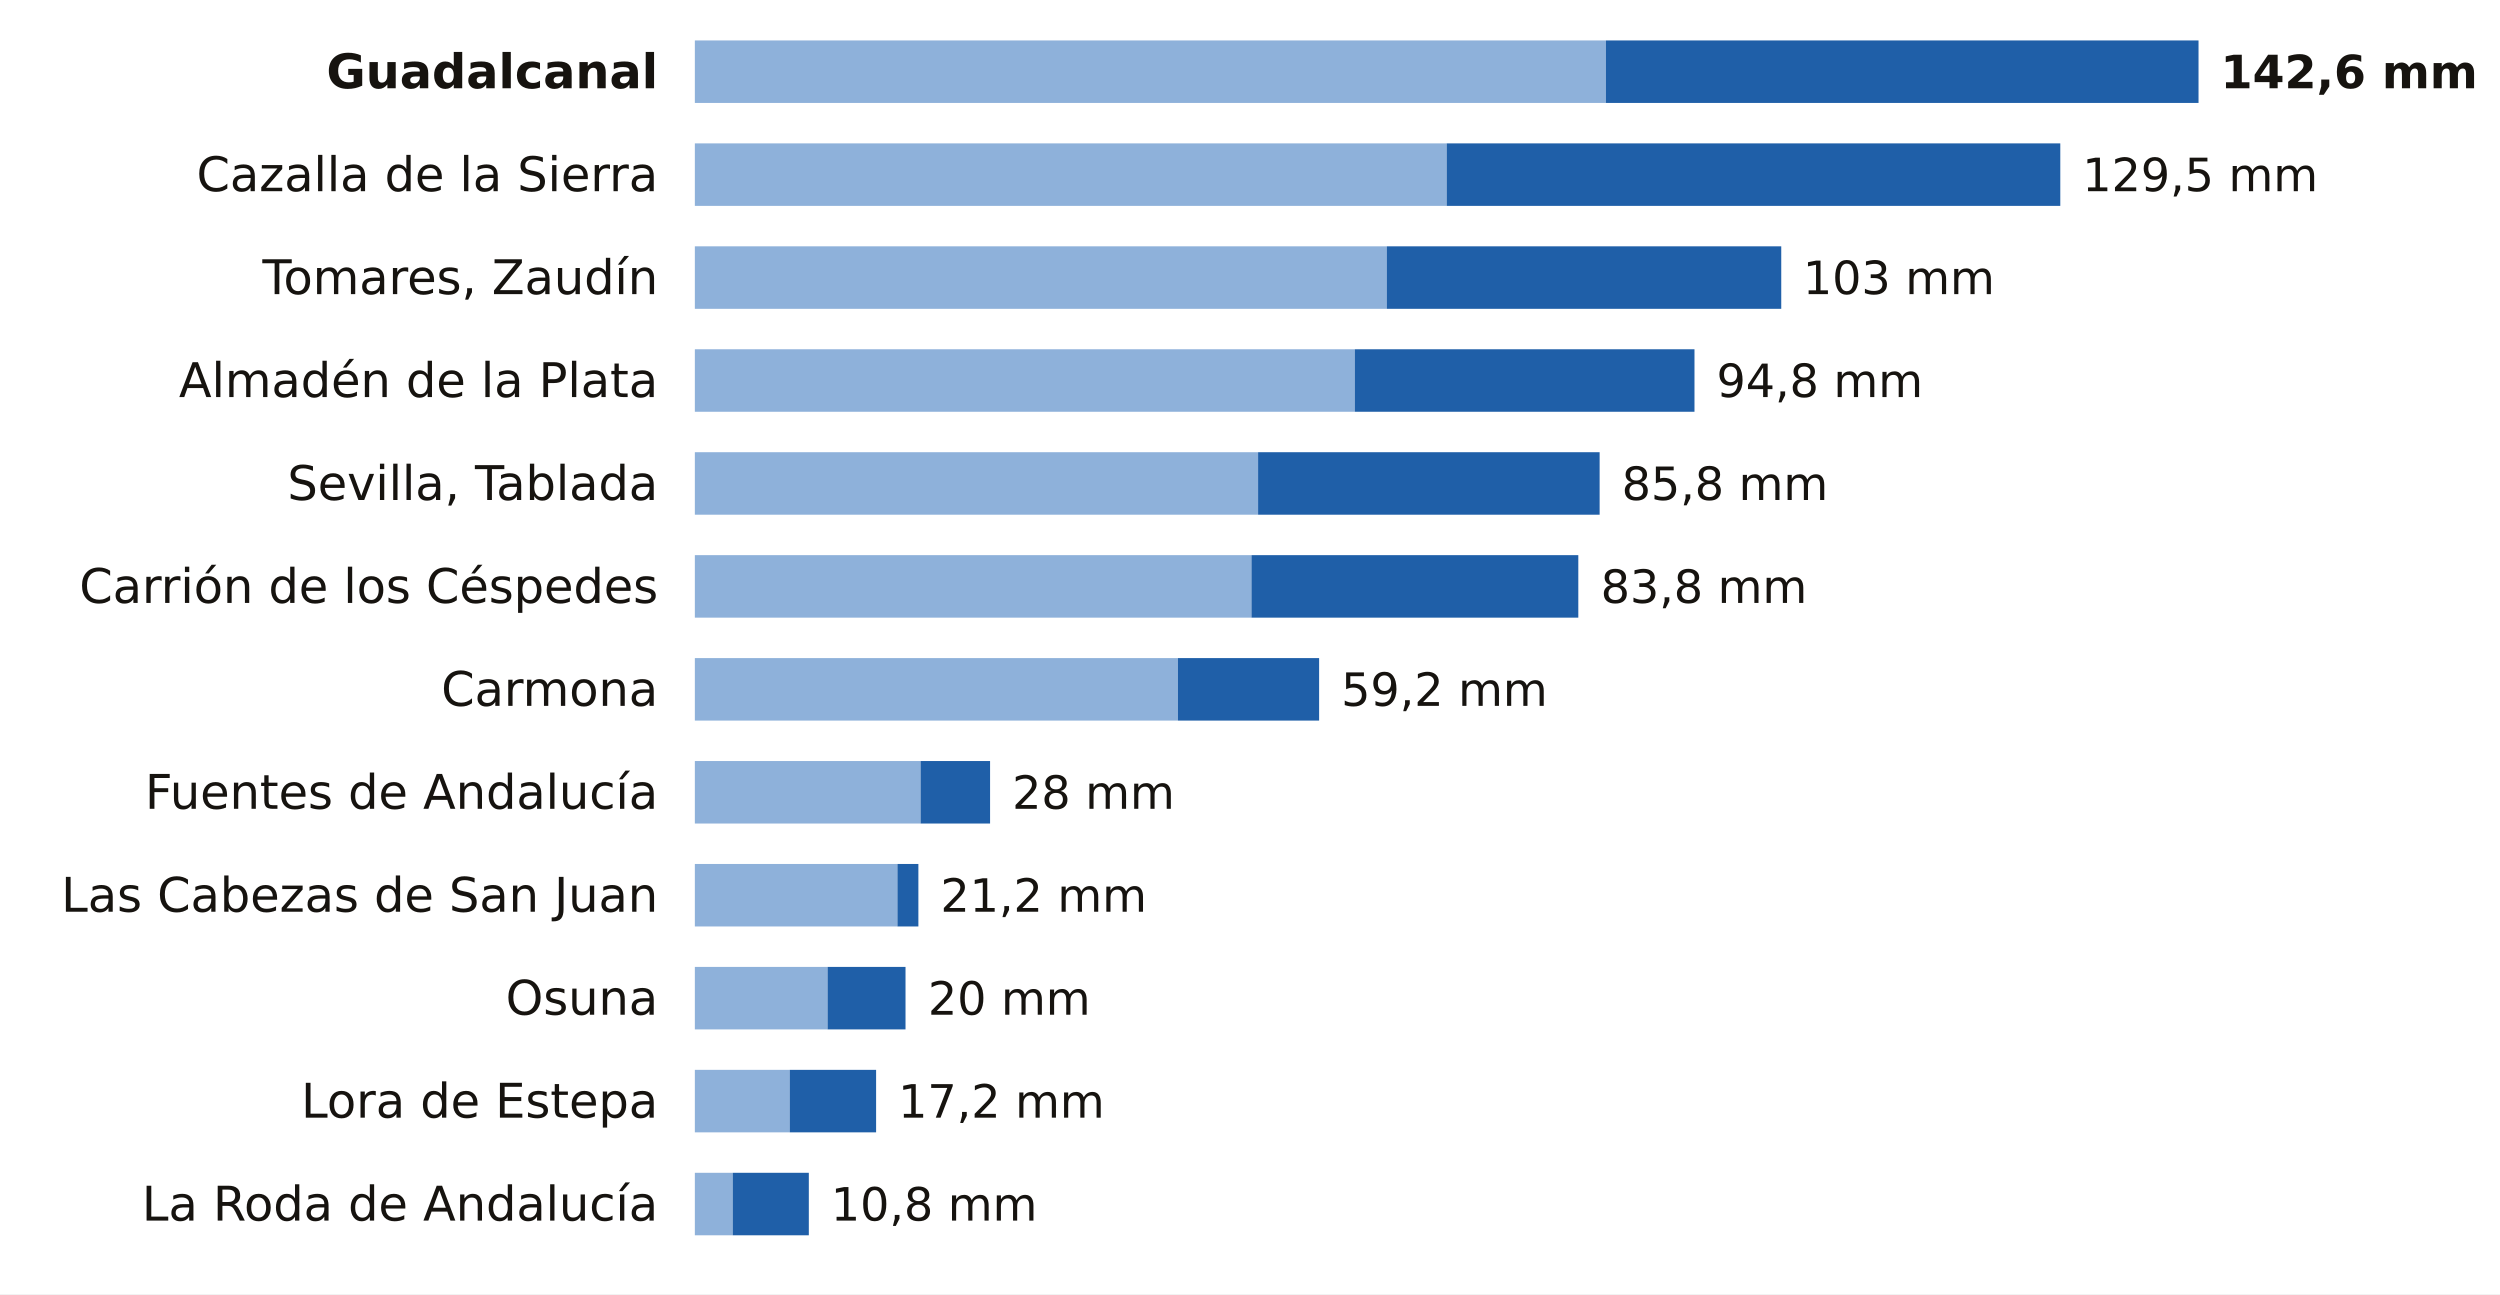
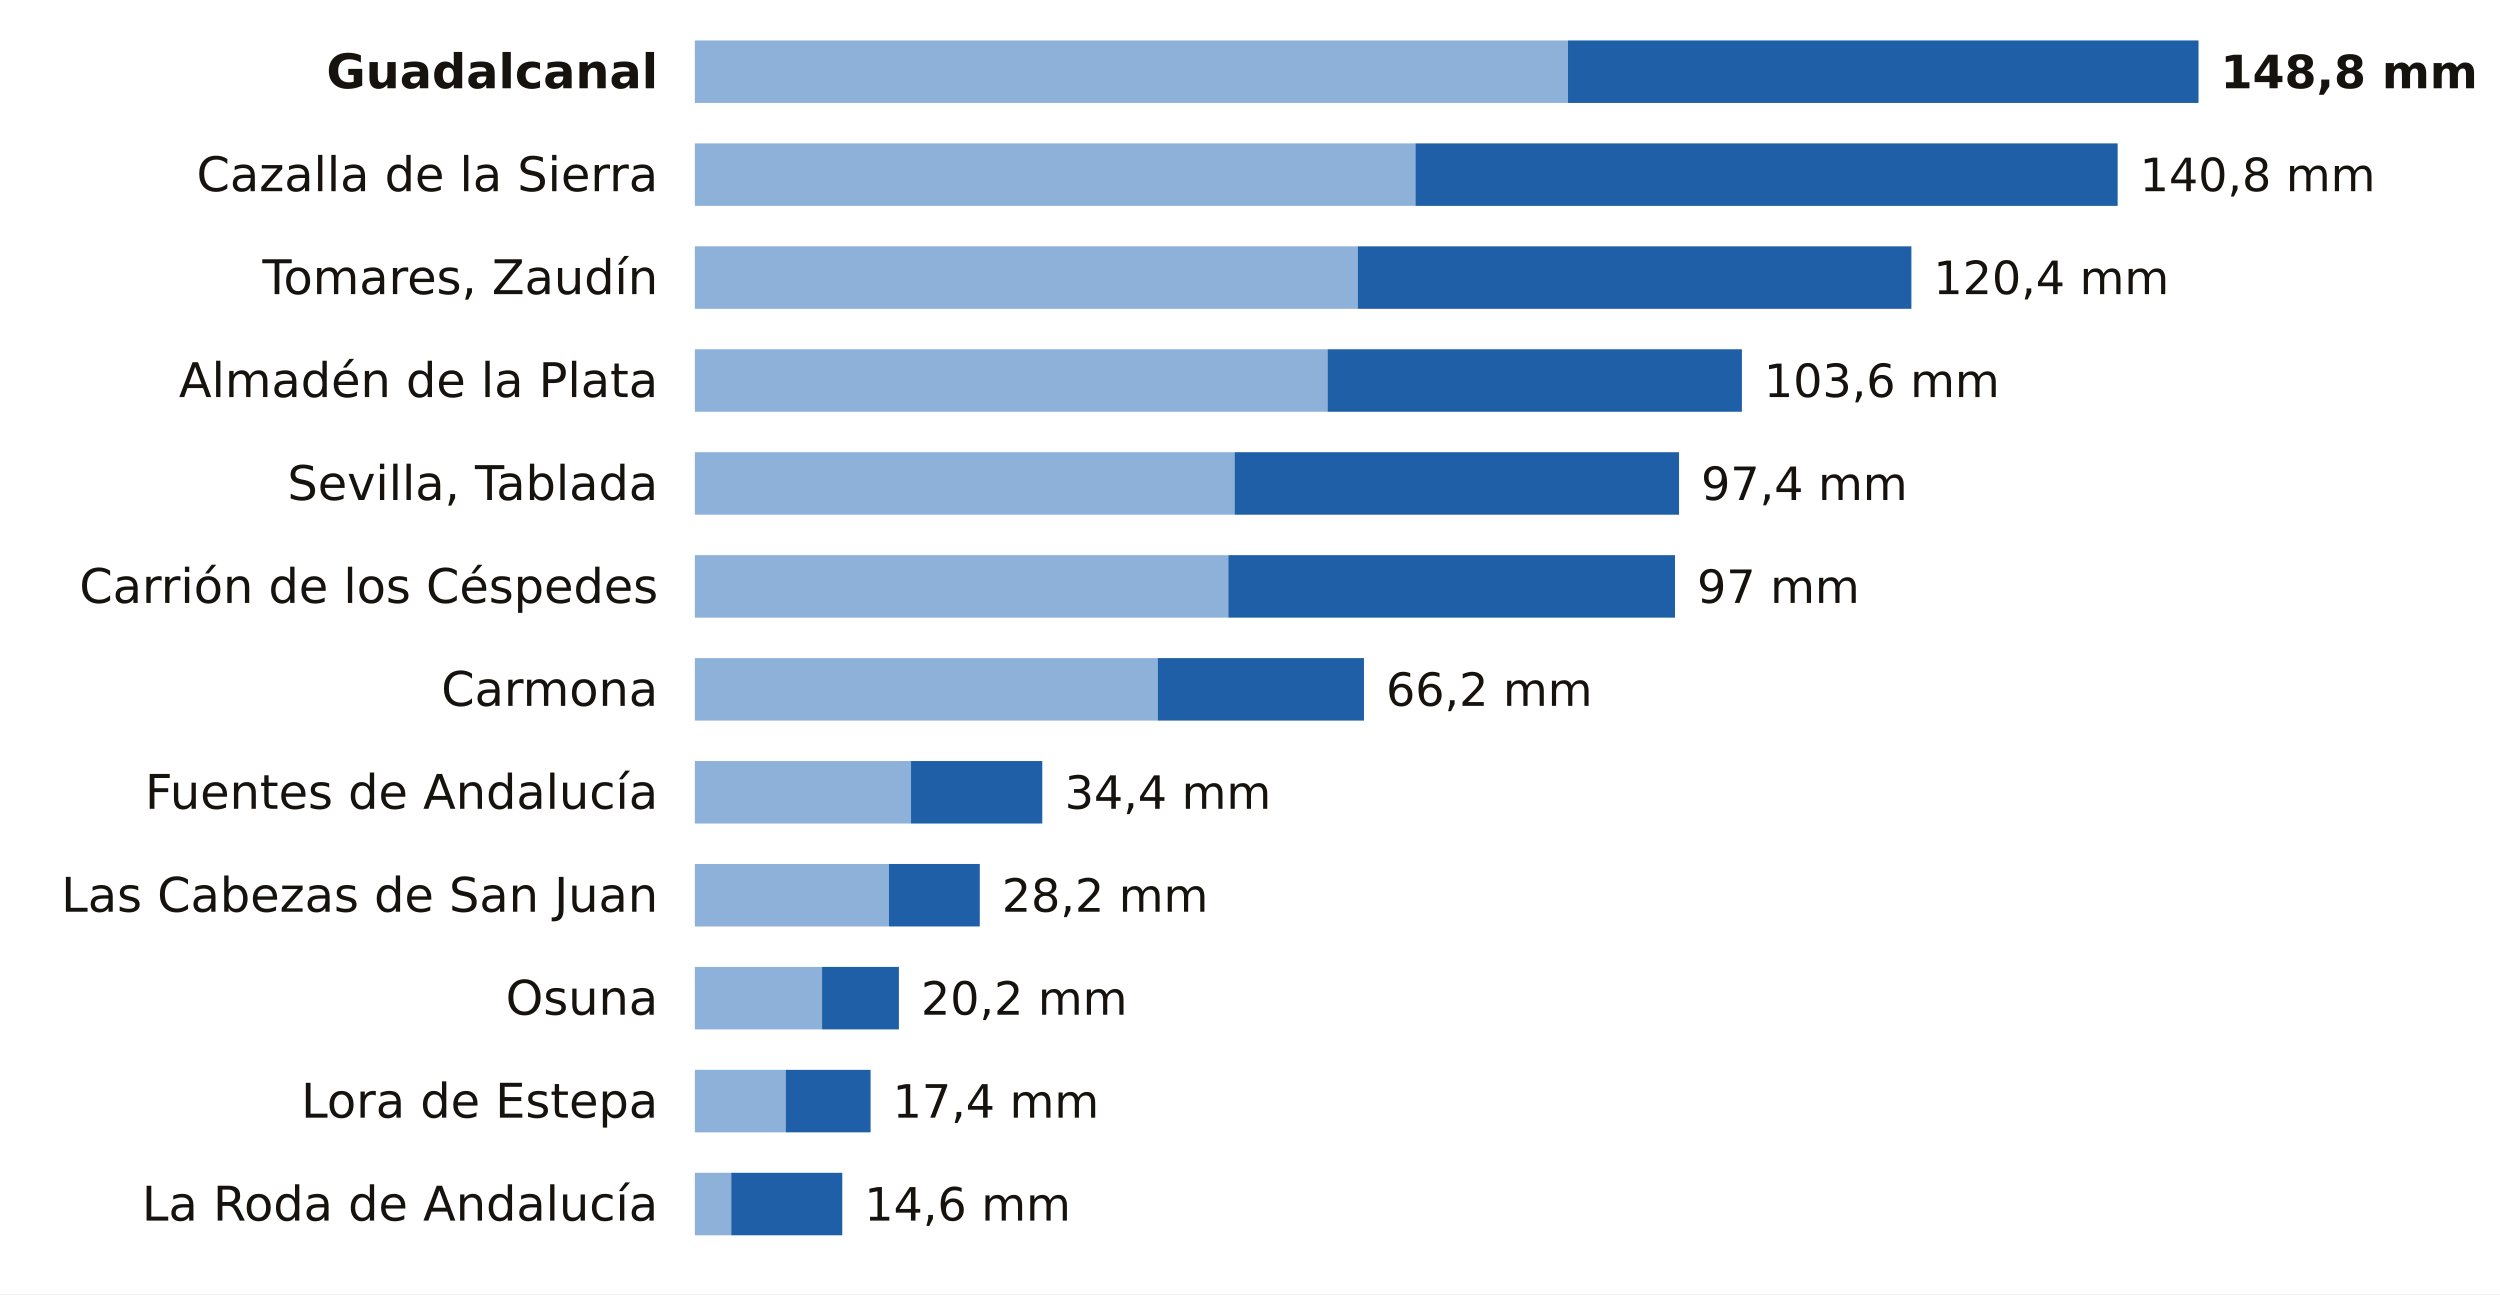
<svg xmlns="http://www.w3.org/2000/svg" viewBox="0 0 680 352" width="680" height="352" role="img" aria-label="La lluvia de los últimos 7 días en las estaciones de AEMET de Sevilla">
  <rect width="680" height="352" fill="#FFFFFF" />
  <text x="179.0" y="24.0" font-size="13" fill="#16130F" text-anchor="end" font-weight="600" font-family="Public Sans, DejaVu Sans, Arial, sans-serif">Guadalcanal</text>
-   <rect x="189" y="11" width="247.8" height="17" fill="#8EB1DA" />
-   <rect x="436.8" y="11" width="161.2" height="17" fill="#1F5FA8" />
-   <text x="604.0" y="24.0" font-size="12.5" fill="#16130F" text-anchor="start" font-weight="700" font-family="Public Sans, DejaVu Sans, Arial, sans-serif">142,6 mm</text>
+   <rect x="189" y="11" width="237.5" height="17" fill="#8EB1DA" />
+   <rect x="426.5" y="11" width="171.5" height="17" fill="#1F5FA8" />
+   <text x="604.0" y="24.0" font-size="12.5" fill="#16130F" text-anchor="start" font-weight="700" font-family="Public Sans, DejaVu Sans, Arial, sans-serif">148,8 mm</text>
  <text x="179.0" y="52.0" font-size="13" fill="#16130F" text-anchor="end" font-weight="400" font-family="Public Sans, DejaVu Sans, Arial, sans-serif">Cazalla de la Sierra</text>
-   <rect x="189" y="39" width="204.5" height="17" fill="#8EB1DA" />
-   <rect x="393.5" y="39" width="166.9" height="17" fill="#1F5FA8" />
-   <text x="566.4" y="52.0" font-size="12.5" fill="#16130F" text-anchor="start" font-weight="500" font-family="Public Sans, DejaVu Sans, Arial, sans-serif">129,5 mm</text>
+   <rect x="189" y="39" width="196.0" height="17" fill="#8EB1DA" />
+   <rect x="385.0" y="39" width="191.0" height="17" fill="#1F5FA8" />
+   <text x="582.0" y="52.0" font-size="12.5" fill="#16130F" text-anchor="start" font-weight="500" font-family="Public Sans, DejaVu Sans, Arial, sans-serif">140,8 mm</text>
  <text x="179.0" y="80.0" font-size="13" fill="#16130F" text-anchor="end" font-weight="400" font-family="Public Sans, DejaVu Sans, Arial, sans-serif">Tomares, Zaudín</text>
-   <rect x="189" y="67" width="188.2" height="17" fill="#8EB1DA" />
-   <rect x="377.2" y="67" width="107.3" height="17" fill="#1F5FA8" />
-   <text x="490.4" y="80.0" font-size="12.5" fill="#16130F" text-anchor="start" font-weight="500" font-family="Public Sans, DejaVu Sans, Arial, sans-serif">103 mm</text>
+   <rect x="189" y="67" width="180.3" height="17" fill="#8EB1DA" />
+   <rect x="369.3" y="67" width="150.6" height="17" fill="#1F5FA8" />
+   <text x="525.9" y="80.0" font-size="12.5" fill="#16130F" text-anchor="start" font-weight="500" font-family="Public Sans, DejaVu Sans, Arial, sans-serif">120,4 mm</text>
  <text x="179.0" y="108.0" font-size="13" fill="#16130F" text-anchor="end" font-weight="400" font-family="Public Sans, DejaVu Sans, Arial, sans-serif">Almadén de la Plata</text>
-   <rect x="189" y="95" width="179.5" height="17" fill="#8EB1DA" />
-   <rect x="368.5" y="95" width="92.4" height="17" fill="#1F5FA8" />
-   <text x="466.9" y="108.0" font-size="12.5" fill="#16130F" text-anchor="start" font-weight="500" font-family="Public Sans, DejaVu Sans, Arial, sans-serif">94,8 mm</text>
+   <rect x="189" y="95" width="172.1" height="17" fill="#8EB1DA" />
+   <rect x="361.1" y="95" width="112.7" height="17" fill="#1F5FA8" />
+   <text x="479.8" y="108.0" font-size="12.5" fill="#16130F" text-anchor="start" font-weight="500" font-family="Public Sans, DejaVu Sans, Arial, sans-serif">103,6 mm</text>
  <text x="179.0" y="136.0" font-size="13" fill="#16130F" text-anchor="end" font-weight="400" font-family="Public Sans, DejaVu Sans, Arial, sans-serif">Sevilla, Tablada</text>
-   <rect x="189" y="123" width="153.2" height="17" fill="#8EB1DA" />
-   <rect x="342.2" y="123" width="92.9" height="17" fill="#1F5FA8" />
-   <text x="441.1" y="136.0" font-size="12.5" fill="#16130F" text-anchor="start" font-weight="500" font-family="Public Sans, DejaVu Sans, Arial, sans-serif">85,8 mm</text>
+   <rect x="189" y="123" width="146.8" height="17" fill="#8EB1DA" />
+   <rect x="335.8" y="123" width="120.9" height="17" fill="#1F5FA8" />
+   <text x="462.7" y="136.0" font-size="12.5" fill="#16130F" text-anchor="start" font-weight="500" font-family="Public Sans, DejaVu Sans, Arial, sans-serif">97,4 mm</text>
  <text x="179.0" y="164.0" font-size="13" fill="#16130F" text-anchor="end" font-weight="400" font-family="Public Sans, DejaVu Sans, Arial, sans-serif">Carrión de los Céspedes</text>
-   <rect x="189" y="151" width="151.4" height="17" fill="#8EB1DA" />
-   <rect x="340.4" y="151" width="88.9" height="17" fill="#1F5FA8" />
-   <text x="435.4" y="164.0" font-size="12.5" fill="#16130F" text-anchor="start" font-weight="500" font-family="Public Sans, DejaVu Sans, Arial, sans-serif">83,8 mm</text>
+   <rect x="189" y="151" width="145.1" height="17" fill="#8EB1DA" />
+   <rect x="334.1" y="151" width="121.5" height="17" fill="#1F5FA8" />
+   <text x="461.6" y="164.0" font-size="12.5" fill="#16130F" text-anchor="start" font-weight="500" font-family="Public Sans, DejaVu Sans, Arial, sans-serif">97 mm</text>
  <text x="179.0" y="192.0" font-size="13" fill="#16130F" text-anchor="end" font-weight="400" font-family="Public Sans, DejaVu Sans, Arial, sans-serif">Carmona</text>
-   <rect x="189" y="179" width="131.4" height="17" fill="#8EB1DA" />
-   <rect x="320.4" y="179" width="38.4" height="17" fill="#1F5FA8" />
-   <text x="364.8" y="192.0" font-size="12.5" fill="#16130F" text-anchor="start" font-weight="500" font-family="Public Sans, DejaVu Sans, Arial, sans-serif">59,2 mm</text>
+   <rect x="189" y="179" width="125.9" height="17" fill="#8EB1DA" />
+   <rect x="314.9" y="179" width="56.1" height="17" fill="#1F5FA8" />
+   <text x="377.0" y="192.0" font-size="12.5" fill="#16130F" text-anchor="start" font-weight="500" font-family="Public Sans, DejaVu Sans, Arial, sans-serif">66,2 mm</text>
  <text x="179.0" y="220.0" font-size="13" fill="#16130F" text-anchor="end" font-weight="400" font-family="Public Sans, DejaVu Sans, Arial, sans-serif">Fuentes de Andalucía</text>
-   <rect x="189" y="207" width="61.4" height="17" fill="#8EB1DA" />
-   <rect x="250.4" y="207" width="18.9" height="17" fill="#1F5FA8" />
-   <text x="275.3" y="220.0" font-size="12.5" fill="#16130F" text-anchor="start" font-weight="500" font-family="Public Sans, DejaVu Sans, Arial, sans-serif">28 mm</text>
+   <rect x="189" y="207" width="58.8" height="17" fill="#8EB1DA" />
+   <rect x="247.8" y="207" width="35.7" height="17" fill="#1F5FA8" />
+   <text x="289.6" y="220.0" font-size="12.5" fill="#16130F" text-anchor="start" font-weight="500" font-family="Public Sans, DejaVu Sans, Arial, sans-serif">34,4 mm</text>
  <text x="179.0" y="248.0" font-size="13" fill="#16130F" text-anchor="end" font-weight="400" font-family="Public Sans, DejaVu Sans, Arial, sans-serif">Las Cabezas de San Juan</text>
-   <rect x="189" y="235" width="55.1" height="17" fill="#8EB1DA" />
-   <rect x="244.1" y="235" width="5.7" height="17" fill="#1F5FA8" />
-   <text x="255.8" y="248.0" font-size="12.5" fill="#16130F" text-anchor="start" font-weight="500" font-family="Public Sans, DejaVu Sans, Arial, sans-serif">21,2 mm</text>
+   <rect x="189" y="235" width="52.8" height="17" fill="#8EB1DA" />
+   <rect x="241.8" y="235" width="24.7" height="17" fill="#1F5FA8" />
+   <text x="272.5" y="248.0" font-size="12.5" fill="#16130F" text-anchor="start" font-weight="500" font-family="Public Sans, DejaVu Sans, Arial, sans-serif">28,2 mm</text>
  <text x="179.0" y="276.0" font-size="13" fill="#16130F" text-anchor="end" font-weight="400" font-family="Public Sans, DejaVu Sans, Arial, sans-serif">Osuna</text>
-   <rect x="189" y="263" width="36.1" height="17" fill="#8EB1DA" />
-   <rect x="225.1" y="263" width="21.2" height="17" fill="#1F5FA8" />
-   <text x="252.4" y="276.0" font-size="12.5" fill="#16130F" text-anchor="start" font-weight="500" font-family="Public Sans, DejaVu Sans, Arial, sans-serif">20 mm</text>
+   <rect x="189" y="263" width="34.6" height="17" fill="#8EB1DA" />
+   <rect x="223.6" y="263" width="20.9" height="17" fill="#1F5FA8" />
+   <text x="250.5" y="276.0" font-size="12.5" fill="#16130F" text-anchor="start" font-weight="500" font-family="Public Sans, DejaVu Sans, Arial, sans-serif">20,2 mm</text>
  <text x="179.0" y="304.0" font-size="13" fill="#16130F" text-anchor="end" font-weight="400" font-family="Public Sans, DejaVu Sans, Arial, sans-serif">Lora de Estepa</text>
-   <rect x="189" y="291" width="25.8" height="17" fill="#8EB1DA" />
-   <rect x="214.8" y="291" width="23.5" height="17" fill="#1F5FA8" />
-   <text x="244.3" y="304.0" font-size="12.5" fill="#16130F" text-anchor="start" font-weight="500" font-family="Public Sans, DejaVu Sans, Arial, sans-serif">17,2 mm</text>
+   <rect x="189" y="291" width="24.7" height="17" fill="#8EB1DA" />
+   <rect x="213.7" y="291" width="23.1" height="17" fill="#1F5FA8" />
+   <text x="242.8" y="304.0" font-size="12.5" fill="#16130F" text-anchor="start" font-weight="500" font-family="Public Sans, DejaVu Sans, Arial, sans-serif">17,4 mm</text>
  <text x="179.0" y="332.0" font-size="13" fill="#16130F" text-anchor="end" font-weight="400" font-family="Public Sans, DejaVu Sans, Arial, sans-serif">La Roda de Andalucía</text>
-   <rect x="189" y="319" width="10.3" height="17" fill="#8EB1DA" />
-   <rect x="199.3" y="319" width="20.7" height="17" fill="#1F5FA8" />
-   <text x="226.0" y="332.0" font-size="12.5" fill="#16130F" text-anchor="start" font-weight="500" font-family="Public Sans, DejaVu Sans, Arial, sans-serif">10,8 mm</text>
+   <rect x="189" y="319" width="9.9" height="17" fill="#8EB1DA" />
+   <rect x="198.9" y="319" width="30.2" height="17" fill="#1F5FA8" />
+   <text x="235.1" y="332.0" font-size="12.5" fill="#16130F" text-anchor="start" font-weight="500" font-family="Public Sans, DejaVu Sans, Arial, sans-serif">14,6 mm</text>
</svg>
